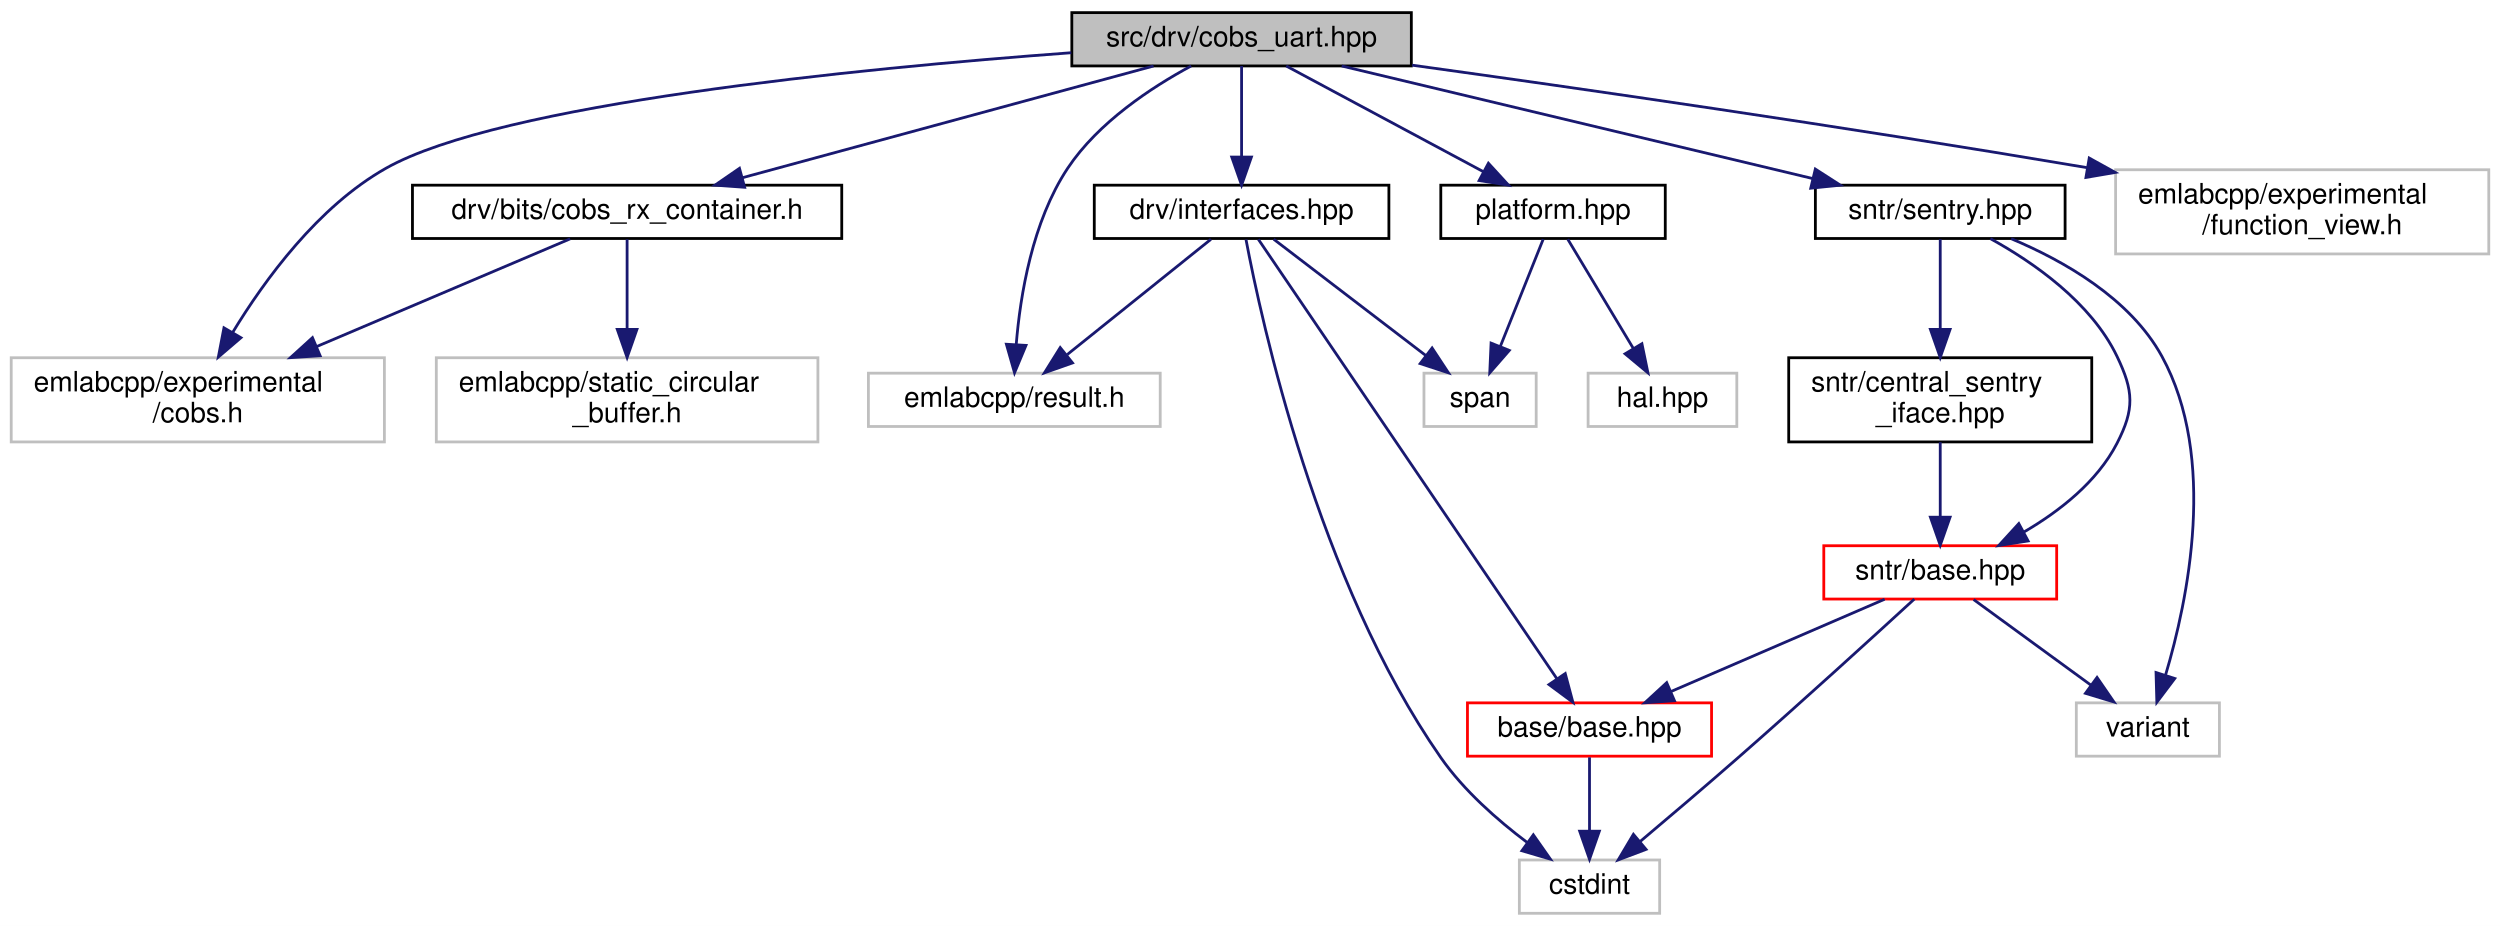
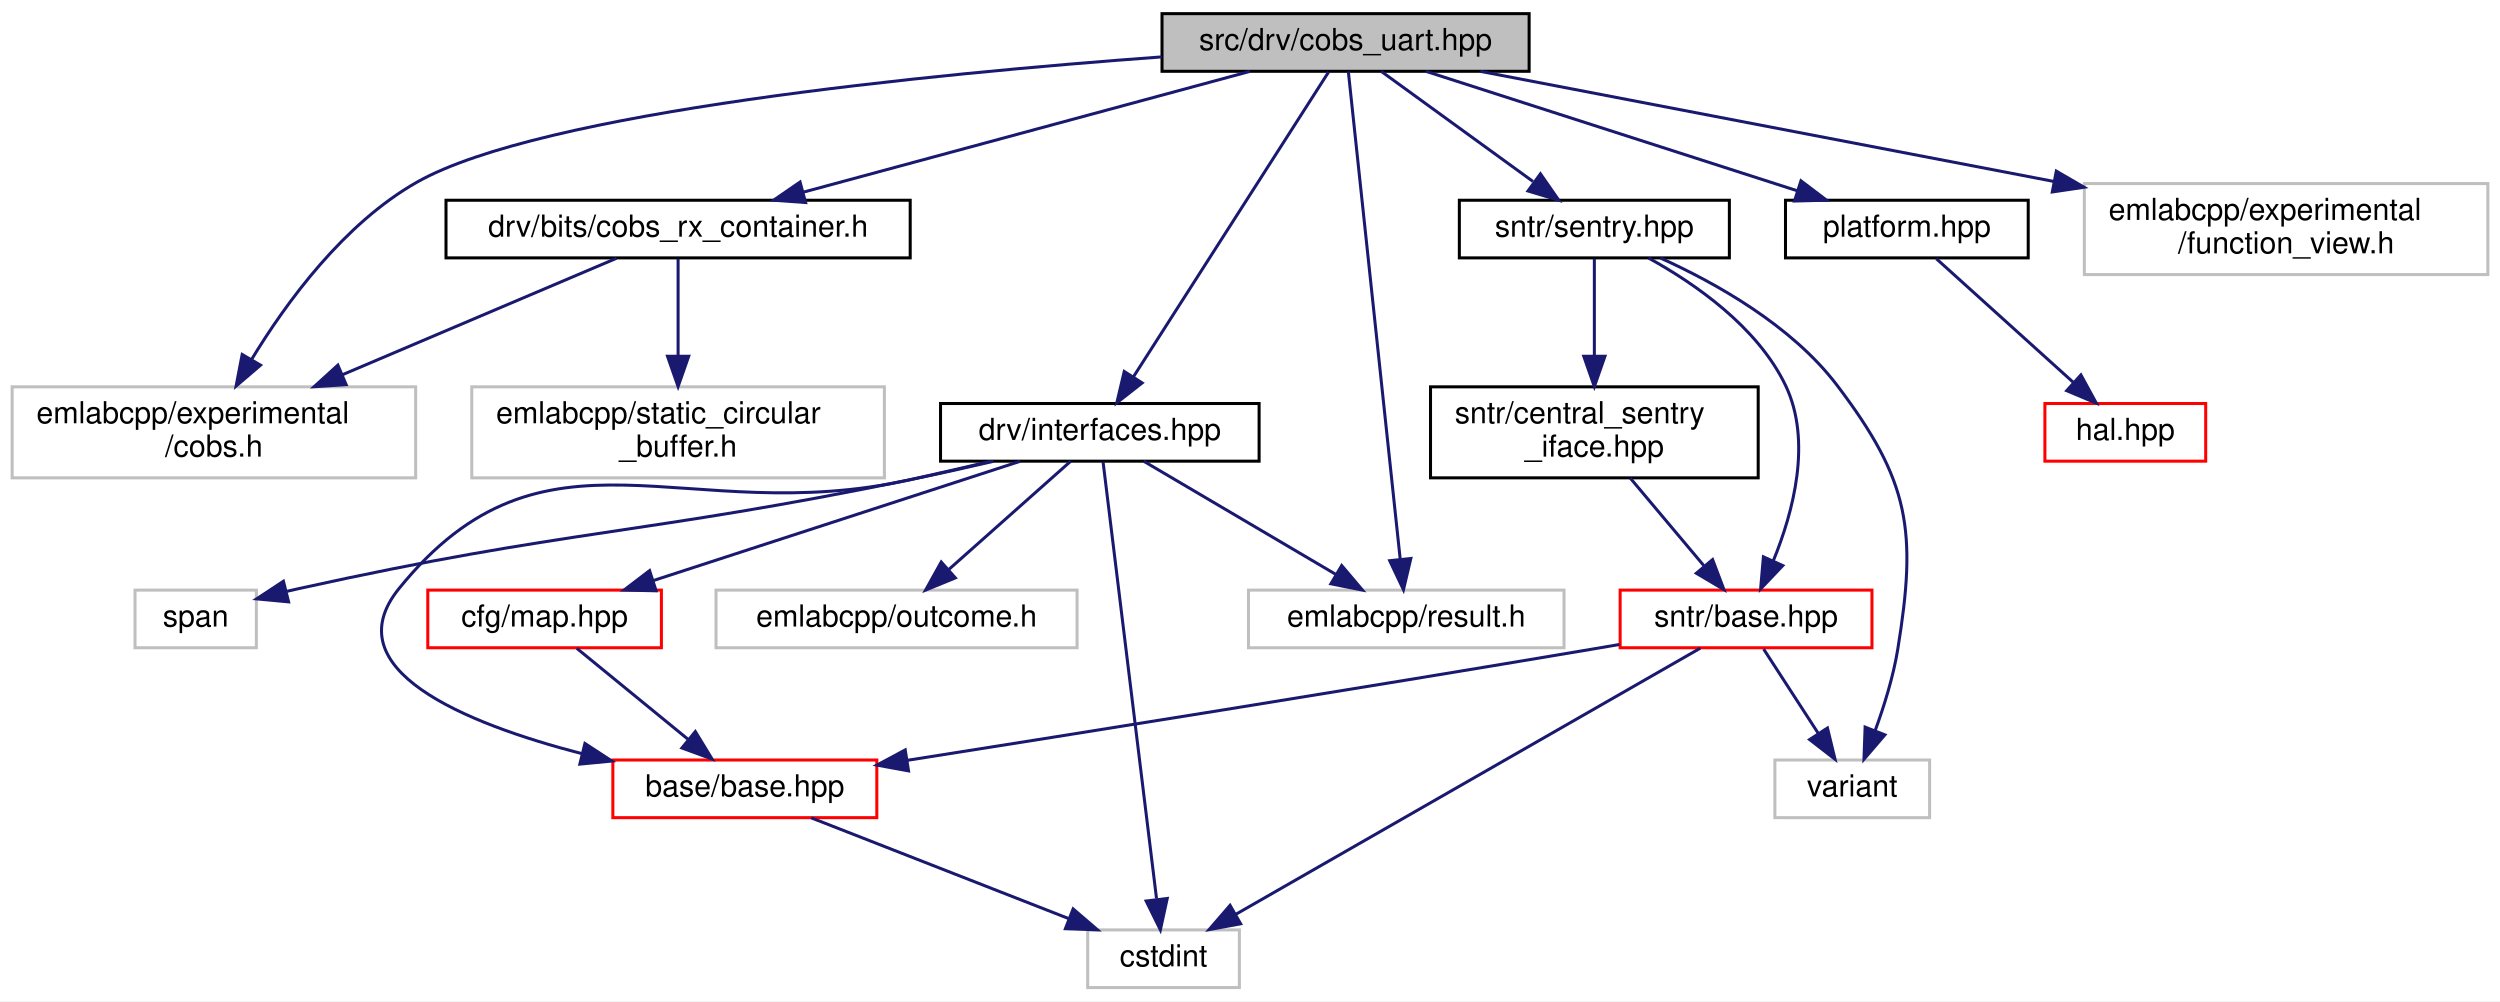
- <svg xmlns="http://www.w3.org/2000/svg" xmlns:xlink="http://www.w3.org/1999/xlink" width="891pt" height="330pt" viewBox="0.00 0.00 891.00 330.00">
+ <svg xmlns="http://www.w3.org/2000/svg" xmlns:xlink="http://www.w3.org/1999/xlink" width="824pt" height="330pt" viewBox="0.00 0.00 824.00 330.00">
  <g id="graph0" class="graph" transform="scale(1 1) rotate(0) translate(4 326)">
-     <polygon fill="white" stroke="transparent" points="-4,4 -4,-326 887,-326 887,4 -4,4" />
+     <polygon fill="white" stroke="transparent" points="-4,4 -4,-326 820,-326 820,4 -4,4" />
    <g id="node1" class="node">
      <g id="a_node1">
        <a xlink:title=" ">
-           <polygon fill="#bfbfbf" stroke="black" points="378,-302.5 378,-321.5 499,-321.5 499,-302.5 378,-302.5" />
-           <text text-anchor="middle" x="438.5" y="-309.5" font-family="Helvetica,sans-Serif" font-size="10.00">src/drv/cobs_uart.hpp</text>
+           <polygon fill="#bfbfbf" stroke="black" points="379,-302.5 379,-321.5 500,-321.5 500,-302.5 379,-302.5" />
+           <text text-anchor="middle" x="439.5" y="-309.5" font-family="Helvetica,sans-Serif" font-size="10.00">src/drv/cobs_uart.hpp</text>
        </a>
      </g>
    </g>
    <g id="node2" class="node">
      <g id="a_node2">
        <a xlink:href="cobs__rx__container_8h.html" target="_top" xlink:title=" ">
          <polygon fill="white" stroke="black" points="143,-241 143,-260 296,-260 296,-241 143,-241" />
          <text text-anchor="middle" x="219.5" y="-248" font-family="Helvetica,sans-Serif" font-size="10.00">drv/bits/cobs_rx_container.h</text>
        </a>
      </g>
    </g>
    <g id="edge1" class="edge">
-       <path fill="none" stroke="midnightblue" d="M407.12,-302.48C368.58,-292 303.09,-274.21 260.58,-262.66" />
-       <polygon fill="midnightblue" stroke="midnightblue" points="261.39,-259.25 250.82,-260.01 259.55,-266.01 261.39,-259.25" />
+       <path fill="none" stroke="midnightblue" d="M407.98,-302.48C369.26,-292 303.48,-274.21 260.76,-262.66" />
+       <polygon fill="midnightblue" stroke="midnightblue" points="261.53,-259.24 250.96,-260.01 259.7,-266 261.53,-259.24" />
    </g>
    <g id="node3" class="node">
      <g id="a_node3">
        <a xlink:title=" ">
          <polygon fill="white" stroke="#bfbfbf" points="0,-168.5 0,-198.5 133,-198.5 133,-168.5 0,-168.5" />
          <text text-anchor="start" x="8" y="-186.5" font-family="Helvetica,sans-Serif" font-size="10.00">emlabcpp/experimental</text>
          <text text-anchor="middle" x="66.5" y="-175.5" font-family="Helvetica,sans-Serif" font-size="10.00">/cobs.h</text>
        </a>
      </g>
    </g>
-     <g id="edge21" class="edge">
-       <path fill="none" stroke="midnightblue" d="M377.81,-307.21C301.1,-301.54 174.15,-288.99 133.5,-266 109.38,-252.36 90.38,-226.39 78.86,-207.42" />
-       <polygon fill="midnightblue" stroke="midnightblue" points="81.87,-205.64 73.82,-198.75 75.82,-209.16 81.87,-205.64" />
+     <g id="edge23" class="edge">
+       <path fill="none" stroke="midnightblue" d="M378.94,-307.25C302.01,-301.62 174.35,-289.08 133.5,-266 109.38,-252.37 90.37,-226.4 78.86,-207.42" />
+       <polygon fill="midnightblue" stroke="midnightblue" points="81.87,-205.64 73.82,-198.76 75.82,-209.16 81.87,-205.64" />
    </g>
    <g id="node5" class="node">
      <g id="a_node5">
        <a xlink:href="interfaces_8hpp.html" target="_top" xlink:title=" ">
-           <polygon fill="white" stroke="black" points="386,-241 386,-260 491,-260 491,-241 386,-241" />
-           <text text-anchor="middle" x="438.5" y="-248" font-family="Helvetica,sans-Serif" font-size="10.00">drv/interfaces.hpp</text>
+           <polygon fill="white" stroke="black" points="306,-174 306,-193 411,-193 411,-174 306,-174" />
+           <text text-anchor="middle" x="358.5" y="-181" font-family="Helvetica,sans-Serif" font-size="10.00">drv/interfaces.hpp</text>
        </a>
      </g>
    </g>
    <g id="edge4" class="edge">
-       <path fill="none" stroke="midnightblue" d="M438.5,-302.48C438.5,-294.08 438.5,-280.98 438.5,-270.16" />
-       <polygon fill="midnightblue" stroke="midnightblue" points="442,-270.01 438.5,-260.01 435,-270.01 442,-270.01" />
-     </g>
-     <g id="node8" class="node">
-       <g id="a_node8">
-         <a xlink:title=" ">
-           <polygon fill="white" stroke="#bfbfbf" points="305.5,-174 305.5,-193 409.5,-193 409.5,-174 305.5,-174" />
-           <text text-anchor="middle" x="357.5" y="-181" font-family="Helvetica,sans-Serif" font-size="10.00">emlabcpp/result.h</text>
-         </a>
-       </g>
-     </g>
-     <g id="edge23" class="edge">
-       <path fill="none" stroke="midnightblue" d="M420.52,-302.49C406.41,-294.88 387.39,-282.4 376.5,-266 363.91,-247.03 359.61,-220.76 358.18,-203.22" />
-       <polygon fill="midnightblue" stroke="midnightblue" points="361.66,-202.9 357.58,-193.12 354.68,-203.31 361.66,-202.9" />
+       <path fill="none" stroke="midnightblue" d="M433.93,-302.31C420.7,-281.63 387.14,-229.23 369.59,-201.82" />
+       <polygon fill="midnightblue" stroke="midnightblue" points="372.45,-199.79 364.11,-193.26 366.55,-203.56 372.45,-199.79" />
    </g>
    <g id="node10" class="node">
      <g id="a_node10">
-         <a xlink:href="platform_8hpp.html" target="_top" xlink:title=" ">
-           <polygon fill="white" stroke="black" points="509.5,-241 509.5,-260 589.5,-260 589.5,-241 509.5,-241" />
-           <text text-anchor="middle" x="549.5" y="-248" font-family="Helvetica,sans-Serif" font-size="10.00">platform.hpp</text>
-         </a>
-       </g>
-     </g>
-     <g id="edge10" class="edge">
-       <path fill="none" stroke="midnightblue" d="M454.4,-302.48C472.78,-292.62 503.26,-276.29 524.74,-264.77" />
-       <polygon fill="midnightblue" stroke="midnightblue" points="526.47,-267.82 533.63,-260.01 523.16,-261.65 526.47,-267.82" />
+         <a xlink:title=" ">
+           <polygon fill="white" stroke="#bfbfbf" points="407.5,-112.5 407.5,-131.5 511.5,-131.5 511.5,-112.5 407.5,-112.5" />
+           <text text-anchor="middle" x="459.5" y="-119.5" font-family="Helvetica,sans-Serif" font-size="10.00">emlabcpp/result.h</text>
+         </a>
+       </g>
+     </g>
+     <g id="edge25" class="edge">
+       <path fill="none" stroke="midnightblue" d="M440.41,-302.43C443.45,-273.87 453.28,-181.43 457.52,-141.57" />
+       <polygon fill="midnightblue" stroke="midnightblue" points="461.01,-141.93 458.58,-131.62 454.05,-141.19 461.01,-141.93" />
    </g>
    <g id="node12" class="node">
      <g id="a_node12">
+         <a xlink:href="platform_8hpp.html" target="_top" xlink:title=" ">
+           <polygon fill="white" stroke="black" points="584.5,-241 584.5,-260 664.5,-260 664.5,-241 584.5,-241" />
+           <text text-anchor="middle" x="624.5" y="-248" font-family="Helvetica,sans-Serif" font-size="10.00">platform.hpp</text>
+         </a>
+       </g>
+     </g>
+     <g id="edge13" class="edge">
+       <path fill="none" stroke="midnightblue" d="M466.01,-302.48C498.15,-292.14 552.49,-274.66 588.43,-263.1" />
+       <polygon fill="midnightblue" stroke="midnightblue" points="589.6,-266.4 598.04,-260.01 587.45,-259.74 589.6,-266.4" />
+     </g>
+     <g id="node14" class="node">
+       <g id="a_node14">
        <a xlink:href="sentry_8hpp.html" target="_top" xlink:title=" ">
-           <polygon fill="white" stroke="black" points="643,-241 643,-260 732,-260 732,-241 643,-241" />
-           <text text-anchor="middle" x="687.5" y="-248" font-family="Helvetica,sans-Serif" font-size="10.00">sntr/sentry.hpp</text>
-         </a>
-       </g>
-     </g>
-     <g id="edge13" class="edge">
-       <path fill="none" stroke="midnightblue" d="M474.18,-302.48C518.37,-291.92 593.71,-273.91 642.01,-262.37" />
-       <polygon fill="midnightblue" stroke="midnightblue" points="642.98,-265.74 651.89,-260.01 641.35,-258.93 642.98,-265.74" />
-     </g>
-     <g id="node16" class="node">
-       <g id="a_node16">
-         <a xlink:title=" ">
-           <polygon fill="white" stroke="#bfbfbf" points="750,-235.5 750,-265.5 883,-265.5 883,-235.5 750,-235.5" />
-           <text text-anchor="start" x="758" y="-253.5" font-family="Helvetica,sans-Serif" font-size="10.00">emlabcpp/experimental</text>
-           <text text-anchor="middle" x="816.5" y="-242.5" font-family="Helvetica,sans-Serif" font-size="10.00">/function_view.h</text>
-         </a>
-       </g>
-     </g>
-     <g id="edge22" class="edge">
-       <path fill="none" stroke="midnightblue" d="M499.27,-302.77C558.33,-294.59 650.78,-281.31 739.87,-266.24" />
-       <polygon fill="midnightblue" stroke="midnightblue" points="740.6,-269.67 749.87,-264.54 739.43,-262.76 740.6,-269.67" />
+           <polygon fill="white" stroke="black" points="477,-241 477,-260 566,-260 566,-241 477,-241" />
+           <text text-anchor="middle" x="521.5" y="-248" font-family="Helvetica,sans-Serif" font-size="10.00">sntr/sentry.hpp</text>
+         </a>
+       </g>
+     </g>
+     <g id="edge15" class="edge">
+       <path fill="none" stroke="midnightblue" d="M451.25,-302.48C464.28,-293.02 485.54,-277.6 501.26,-266.19" />
+       <polygon fill="midnightblue" stroke="midnightblue" points="503.73,-268.71 509.77,-260.01 499.62,-263.05 503.73,-268.71" />
+     </g>
+     <g id="node18" class="node">
+       <g id="a_node18">
+         <a xlink:title=" ">
+           <polygon fill="white" stroke="#bfbfbf" points="683,-235.5 683,-265.5 816,-265.5 816,-235.5 683,-235.5" />
+           <text text-anchor="start" x="691" y="-253.5" font-family="Helvetica,sans-Serif" font-size="10.00">emlabcpp/experimental</text>
+           <text text-anchor="middle" x="749.5" y="-242.5" font-family="Helvetica,sans-Serif" font-size="10.00">/function_view.h</text>
+         </a>
+       </g>
+     </g>
+     <g id="edge24" class="edge">
+       <path fill="none" stroke="midnightblue" d="M483.92,-302.48C533.13,-293.03 613.4,-277.62 672.82,-266.22" />
+       <polygon fill="midnightblue" stroke="midnightblue" points="673.76,-269.6 682.92,-264.28 672.44,-262.73 673.76,-269.6" />
    </g>
    <g id="edge2" class="edge">
      <path fill="none" stroke="midnightblue" d="M199.18,-240.87C176.22,-231.12 138.22,-214.97 108.76,-202.45" />
      <polygon fill="midnightblue" stroke="midnightblue" points="110.09,-199.22 99.52,-198.53 107.36,-205.66 110.09,-199.22" />
    </g>
    <g id="node4" class="node">
      <g id="a_node4">
        <a xlink:title=" ">
          <polygon fill="white" stroke="#bfbfbf" points="151.5,-168.5 151.5,-198.5 287.5,-198.5 287.5,-168.5 151.5,-168.5" />
          <text text-anchor="start" x="159.5" y="-186.5" font-family="Helvetica,sans-Serif" font-size="10.00">emlabcpp/static_circular</text>
          <text text-anchor="middle" x="219.5" y="-175.5" font-family="Helvetica,sans-Serif" font-size="10.00">_buffer.h</text>
        </a>
      </g>
    </g>
    <g id="edge3" class="edge">
      <path fill="none" stroke="midnightblue" d="M219.5,-240.73C219.5,-232.54 219.5,-219.92 219.5,-208.71" />
      <polygon fill="midnightblue" stroke="midnightblue" points="223,-208.59 219.5,-198.59 216,-208.59 223,-208.59" />
    </g>
    <g id="node6" class="node">
      <g id="a_node6">
        <a xlink:href="base_2base_8hpp.html" target="_top" xlink:title=" ">
-           <polygon fill="white" stroke="red" points="519,-56.5 519,-75.5 606,-75.5 606,-56.5 519,-56.5" />
-           <text text-anchor="middle" x="562.5" y="-63.5" font-family="Helvetica,sans-Serif" font-size="10.00">base/base.hpp</text>
+           <polygon fill="white" stroke="red" points="198,-56.5 198,-75.5 285,-75.5 285,-56.5 198,-56.5" />
+           <text text-anchor="middle" x="241.5" y="-63.5" font-family="Helvetica,sans-Serif" font-size="10.00">base/base.hpp</text>
        </a>
      </g>
    </g>
    <g id="edge5" class="edge">
-       <path fill="none" stroke="midnightblue" d="M444.48,-240.7C463.84,-212.21 525.01,-122.18 550.82,-84.18" />
-       <polygon fill="midnightblue" stroke="midnightblue" points="553.85,-85.95 556.58,-75.71 548.06,-82.02 553.85,-85.95" />
+       <path fill="none" stroke="midnightblue" d="M322.46,-173.94C313.96,-171.96 304.91,-169.88 296.5,-168 221.55,-151.25 175.82,-191.69 127.5,-132 106.03,-105.47 148.72,-87.73 187.84,-77.58" />
+       <polygon fill="midnightblue" stroke="midnightblue" points="188.79,-80.95 197.67,-75.16 187.12,-74.15 188.79,-80.95" />
    </g>
    <g id="node7" class="node">
      <g id="a_node7">
        <a xlink:title=" ">
-           <polygon fill="white" stroke="#bfbfbf" points="537.5,-0.5 537.5,-19.5 587.5,-19.5 587.5,-0.5 537.5,-0.5" />
-           <text text-anchor="middle" x="562.5" y="-7.5" font-family="Helvetica,sans-Serif" font-size="10.00">cstdint</text>
+           <polygon fill="white" stroke="#bfbfbf" points="354.5,-0.5 354.5,-19.5 404.5,-19.5 404.5,-0.5 354.5,-0.5" />
+           <text text-anchor="middle" x="379.5" y="-7.5" font-family="Helvetica,sans-Serif" font-size="10.00">cstdint</text>
+         </a>
+       </g>
+     </g>
+     <g id="edge9" class="edge">
+       <path fill="none" stroke="midnightblue" d="M359.57,-173.76C362.83,-147.15 372.68,-66.71 377.19,-29.84" />
+       <polygon fill="midnightblue" stroke="midnightblue" points="380.72,-29.87 378.46,-19.52 373.77,-29.02 380.72,-29.87" />
+     </g>
+     <g id="node8" class="node">
+       <g id="a_node8">
+         <a xlink:href="map_8hpp.html" target="_top" xlink:title=" ">
+           <polygon fill="white" stroke="red" points="137,-112.5 137,-131.5 214,-131.5 214,-112.5 137,-112.5" />
+           <text text-anchor="middle" x="175.5" y="-119.5" font-family="Helvetica,sans-Serif" font-size="10.00">cfg/map.hpp</text>
        </a>
      </g>
    </g>
    <g id="edge7" class="edge">
-       <path fill="none" stroke="midnightblue" d="M440.07,-240.65C445.51,-211.82 465.68,-118.8 509.5,-56 517.7,-44.25 529.7,-33.71 540.21,-25.8" />
-       <polygon fill="midnightblue" stroke="midnightblue" points="542.48,-28.47 548.56,-19.8 538.4,-22.79 542.48,-28.47" />
-     </g>
-     <g id="edge8" class="edge">
-       <path fill="none" stroke="midnightblue" d="M427.58,-240.73C414.46,-230.21 392.24,-212.38 376.34,-199.62" />
-       <polygon fill="midnightblue" stroke="midnightblue" points="378.24,-196.66 368.25,-193.13 373.86,-202.12 378.24,-196.66" />
+       <path fill="none" stroke="midnightblue" d="M332.28,-173.98C300.48,-163.64 246.73,-146.16 211.18,-134.6" />
+       <polygon fill="midnightblue" stroke="midnightblue" points="212.26,-131.27 201.67,-131.51 210.1,-137.93 212.26,-131.27" />
    </g>
    <g id="node9" class="node">
      <g id="a_node9">
        <a xlink:title=" ">
-           <polygon fill="white" stroke="#bfbfbf" points="503.5,-174 503.5,-193 543.5,-193 543.5,-174 503.5,-174" />
-           <text text-anchor="middle" x="523.5" y="-181" font-family="Helvetica,sans-Serif" font-size="10.00">span</text>
-         </a>
-       </g>
-     </g>
-     <g id="edge9" class="edge">
-       <path fill="none" stroke="midnightblue" d="M449.96,-240.73C463.86,-230.11 487.48,-212.05 504.19,-199.26" />
-       <polygon fill="midnightblue" stroke="midnightblue" points="506.4,-201.98 512.22,-193.13 502.15,-196.42 506.4,-201.98" />
-     </g>
-     <g id="edge6" class="edge">
-       <path fill="none" stroke="midnightblue" d="M562.5,-56.08C562.5,-49.01 562.5,-38.86 562.5,-29.99" />
-       <polygon fill="midnightblue" stroke="midnightblue" points="566,-29.75 562.5,-19.75 559,-29.75 566,-29.75" />
-     </g>
-     <g id="edge12" class="edge">
-       <path fill="none" stroke="midnightblue" d="M545.99,-240.73C542.1,-230.99 535.69,-214.98 530.71,-202.53" />
-       <polygon fill="midnightblue" stroke="midnightblue" points="533.91,-201.11 526.95,-193.13 527.42,-203.71 533.91,-201.11" />
+           <polygon fill="white" stroke="#bfbfbf" points="232,-112.5 232,-131.5 351,-131.5 351,-112.5 232,-112.5" />
+           <text text-anchor="middle" x="291.5" y="-119.5" font-family="Helvetica,sans-Serif" font-size="10.00">emlabcpp/outcome.h</text>
+         </a>
+       </g>
+     </g>
+     <g id="edge10" class="edge">
+       <path fill="none" stroke="midnightblue" d="M348.9,-173.98C338.45,-164.7 321.53,-149.67 308.76,-138.33" />
+       <polygon fill="midnightblue" stroke="midnightblue" points="310.88,-135.53 301.08,-131.51 306.23,-140.77 310.88,-135.53" />
+     </g>
+     <g id="edge11" class="edge">
+       <path fill="none" stroke="midnightblue" d="M372.97,-173.98C389.47,-164.25 416.68,-148.23 436.18,-136.74" />
+       <polygon fill="midnightblue" stroke="midnightblue" points="438.22,-139.6 445.06,-131.51 434.66,-133.57 438.22,-139.6" />
    </g>
    <g id="node11" class="node">
      <g id="a_node11">
        <a xlink:title=" ">
-           <polygon fill="white" stroke="#bfbfbf" points="562,-174 562,-193 615,-193 615,-174 562,-174" />
-           <text text-anchor="middle" x="588.5" y="-181" font-family="Helvetica,sans-Serif" font-size="10.00">hal.hpp</text>
-         </a>
-       </g>
-     </g>
-     <g id="edge11" class="edge">
-       <path fill="none" stroke="midnightblue" d="M554.76,-240.73C560.72,-230.79 570.6,-214.34 578.13,-201.79" />
-       <polygon fill="midnightblue" stroke="midnightblue" points="581.18,-203.5 583.32,-193.13 575.18,-199.9 581.18,-203.5" />
+           <polygon fill="white" stroke="#bfbfbf" points="40.5,-112.5 40.5,-131.5 80.5,-131.5 80.5,-112.5 40.5,-112.5" />
+           <text text-anchor="middle" x="60.5" y="-119.5" font-family="Helvetica,sans-Serif" font-size="10.00">span</text>
+         </a>
+       </g>
+     </g>
+     <g id="edge12" class="edge">
+       <path fill="none" stroke="midnightblue" d="M323.49,-173.97C314.7,-171.92 305.27,-169.81 296.5,-168 207.18,-149.61 183.54,-151.68 94.5,-132 93.23,-131.72 91.93,-131.42 90.62,-131.11" />
+       <polygon fill="midnightblue" stroke="midnightblue" points="91.12,-127.63 80.57,-128.61 89.42,-134.42 91.12,-127.63" />
+     </g>
+     <g id="edge6" class="edge">
+       <path fill="none" stroke="midnightblue" d="M263.37,-56.44C286.28,-47.48 322.48,-33.31 348.37,-23.18" />
+       <polygon fill="midnightblue" stroke="midnightblue" points="349.7,-26.42 357.74,-19.52 347.15,-19.9 349.7,-26.42" />
+     </g>
+     <g id="edge8" class="edge">
+       <path fill="none" stroke="midnightblue" d="M186.1,-112.32C195.96,-104.26 210.85,-92.08 222.72,-82.37" />
+       <polygon fill="midnightblue" stroke="midnightblue" points="225.18,-84.88 230.7,-75.83 220.75,-79.46 225.18,-84.88" />
    </g>
    <g id="node13" class="node">
      <g id="a_node13">
-         <a xlink:href="sntr_2base_8hpp.html" target="_top" xlink:title=" ">
-           <polygon fill="white" stroke="red" points="646,-112.5 646,-131.5 729,-131.5 729,-112.5 646,-112.5" />
-           <text text-anchor="middle" x="687.5" y="-119.5" font-family="Helvetica,sans-Serif" font-size="10.00">sntr/base.hpp</text>
+         <a xlink:href="hal_8hpp.html" target="_top" xlink:title=" ">
+           <polygon fill="white" stroke="red" points="670,-174 670,-193 723,-193 723,-174 670,-174" />
+           <text text-anchor="middle" x="696.5" y="-181" font-family="Helvetica,sans-Serif" font-size="10.00">hal.hpp</text>
        </a>
      </g>
    </g>
    <g id="edge14" class="edge">
-       <path fill="none" stroke="midnightblue" d="M705.38,-240.94C720.53,-232.6 741.22,-218.33 750.5,-199 756.46,-186.58 756.8,-180.25 750.5,-168 743.42,-154.25 729.98,-143.77 717.32,-136.39" />
-       <polygon fill="midnightblue" stroke="midnightblue" points="718.81,-133.22 708.35,-131.57 715.5,-139.39 718.81,-133.22" />
-     </g>
-     <g id="node14" class="node">
-       <g id="a_node14">
-         <a xlink:title=" ">
-           <polygon fill="white" stroke="#bfbfbf" points="736,-56.5 736,-75.5 787,-75.5 787,-56.5 736,-56.5" />
-           <text text-anchor="middle" x="761.5" y="-63.5" font-family="Helvetica,sans-Serif" font-size="10.00">variant</text>
-         </a>
-       </g>
-     </g>
-     <g id="edge20" class="edge">
-       <path fill="none" stroke="midnightblue" d="M712.78,-240.93C731.32,-233.15 755.16,-219.7 766.5,-199 786.35,-162.76 775.78,-112.15 767.78,-85.34" />
-       <polygon fill="midnightblue" stroke="midnightblue" points="771.08,-84.18 764.7,-75.72 764.41,-86.31 771.08,-84.18" />
+       <path fill="none" stroke="midnightblue" d="M634.21,-240.73C645.76,-230.31 665.25,-212.71 679.36,-199.97" />
+       <polygon fill="midnightblue" stroke="midnightblue" points="681.87,-202.43 686.94,-193.13 677.18,-197.23 681.87,-202.43" />
    </g>
    <g id="node15" class="node">
      <g id="a_node15">
+         <a xlink:href="sntr_2base_8hpp.html" target="_top" xlink:title=" ">
+           <polygon fill="white" stroke="red" points="530,-112.5 530,-131.5 613,-131.5 613,-112.5 530,-112.5" />
+           <text text-anchor="middle" x="571.5" y="-119.5" font-family="Helvetica,sans-Serif" font-size="10.00">sntr/base.hpp</text>
+         </a>
+       </g>
+     </g>
+     <g id="edge16" class="edge">
+       <path fill="none" stroke="midnightblue" d="M539.38,-240.94C554.53,-232.6 575.22,-218.33 584.5,-199 593.34,-180.59 587.02,-157.13 580.48,-141.17" />
+       <polygon fill="midnightblue" stroke="midnightblue" points="583.6,-139.58 576.3,-131.9 577.22,-142.46 583.6,-139.58" />
+     </g>
+     <g id="node16" class="node">
+       <g id="a_node16">
+         <a xlink:title=" ">
+           <polygon fill="white" stroke="#bfbfbf" points="581,-56.5 581,-75.5 632,-75.5 632,-56.5 581,-56.5" />
+           <text text-anchor="middle" x="606.5" y="-63.5" font-family="Helvetica,sans-Serif" font-size="10.00">variant</text>
+         </a>
+       </g>
+     </g>
+     <g id="edge22" class="edge">
+       <path fill="none" stroke="midnightblue" d="M543.27,-240.96C561.37,-232.78 586.51,-218.76 601.5,-199 625.48,-167.39 627.86,-151.16 621.5,-112 620.03,-102.96 617.01,-93.28 614.06,-85.22" />
+       <polygon fill="midnightblue" stroke="midnightblue" points="617.26,-83.79 610.36,-75.75 610.74,-86.34 617.26,-83.79" />
+     </g>
+     <g id="node17" class="node">
+       <g id="a_node17">
        <a xlink:href="central__sentry__iface_8hpp.html" target="_top" xlink:title=" ">
-           <polygon fill="white" stroke="black" points="633.5,-168.5 633.5,-198.5 741.5,-198.5 741.5,-168.5 633.5,-168.5" />
-           <text text-anchor="start" x="641.5" y="-186.5" font-family="Helvetica,sans-Serif" font-size="10.00">sntr/central_sentry</text>
-           <text text-anchor="middle" x="687.5" y="-175.5" font-family="Helvetica,sans-Serif" font-size="10.00">_iface.hpp</text>
-         </a>
-       </g>
+           <polygon fill="white" stroke="black" points="467.5,-168.5 467.5,-198.5 575.5,-198.5 575.5,-168.5 467.5,-168.5" />
+           <text text-anchor="start" x="475.5" y="-186.5" font-family="Helvetica,sans-Serif" font-size="10.00">sntr/central_sentry</text>
+           <text text-anchor="middle" x="521.5" y="-175.5" font-family="Helvetica,sans-Serif" font-size="10.00">_iface.hpp</text>
+         </a>
+       </g>
+     </g>
+     <g id="edge20" class="edge">
+       <path fill="none" stroke="midnightblue" d="M521.5,-240.73C521.5,-232.54 521.5,-219.92 521.5,-208.71" />
+       <polygon fill="midnightblue" stroke="midnightblue" points="525,-208.59 521.5,-198.59 518,-208.59 525,-208.59" />
+     </g>
+     <g id="edge17" class="edge">
+       <path fill="none" stroke="midnightblue" d="M529.76,-113.58C526.63,-113.04 523.51,-112.51 520.5,-112 442.16,-98.77 351.31,-84.27 295.11,-75.41" />
+       <polygon fill="midnightblue" stroke="midnightblue" points="295.45,-71.92 285.03,-73.82 294.36,-78.83 295.45,-71.92" />
    </g>
    <g id="edge18" class="edge">
-       <path fill="none" stroke="midnightblue" d="M687.5,-240.73C687.5,-232.54 687.5,-219.92 687.5,-208.71" />
-       <polygon fill="midnightblue" stroke="midnightblue" points="691,-208.59 687.5,-198.59 684,-208.59 691,-208.59" />
-     </g>
-     <g id="edge15" class="edge">
-       <path fill="none" stroke="midnightblue" d="M667.69,-112.44C647.21,-103.6 615.02,-89.69 591.64,-79.59" />
-       <polygon fill="midnightblue" stroke="midnightblue" points="592.78,-76.27 582.21,-75.52 590.01,-82.7 592.78,-76.27" />
-     </g>
-     <g id="edge16" class="edge">
-       <path fill="none" stroke="midnightblue" d="M678.26,-112.49C664.64,-99.99 638.31,-75.97 615.5,-56 604.01,-45.94 590.92,-34.82 580.63,-26.16" />
-       <polygon fill="midnightblue" stroke="midnightblue" points="582.65,-23.28 572.74,-19.54 578.15,-28.65 582.65,-23.28" />
-     </g>
-     <g id="edge17" class="edge">
-       <path fill="none" stroke="midnightblue" d="M699.39,-112.32C710.65,-104.11 727.79,-91.6 741.21,-81.81" />
-       <polygon fill="midnightblue" stroke="midnightblue" points="743.38,-84.56 749.39,-75.83 739.25,-78.9 743.38,-84.56" />
+       <path fill="none" stroke="midnightblue" d="M556.43,-112.37C523.21,-93.33 443.41,-47.62 403.33,-24.65" />
+       <polygon fill="midnightblue" stroke="midnightblue" points="404.91,-21.53 394.5,-19.59 401.43,-27.6 404.91,-21.53" />
    </g>
    <g id="edge19" class="edge">
-       <path fill="none" stroke="midnightblue" d="M687.5,-168.4C687.5,-160.47 687.5,-150.46 687.5,-141.86" />
-       <polygon fill="midnightblue" stroke="midnightblue" points="691,-141.66 687.5,-131.66 684,-141.66 691,-141.66" />
+       <path fill="none" stroke="midnightblue" d="M577.28,-112.08C582.17,-104.53 589.33,-93.49 595.33,-84.23" />
+       <polygon fill="midnightblue" stroke="midnightblue" points="598.33,-86.05 600.83,-75.75 592.45,-82.24 598.33,-86.05" />
+     </g>
+     <g id="edge21" class="edge">
+       <path fill="none" stroke="midnightblue" d="M533.35,-168.4C540.61,-159.75 549.95,-148.64 557.57,-139.58" />
+       <polygon fill="midnightblue" stroke="midnightblue" points="560.47,-141.57 564.22,-131.66 555.11,-137.06 560.47,-141.57" />
    </g>
  </g>
</svg>
